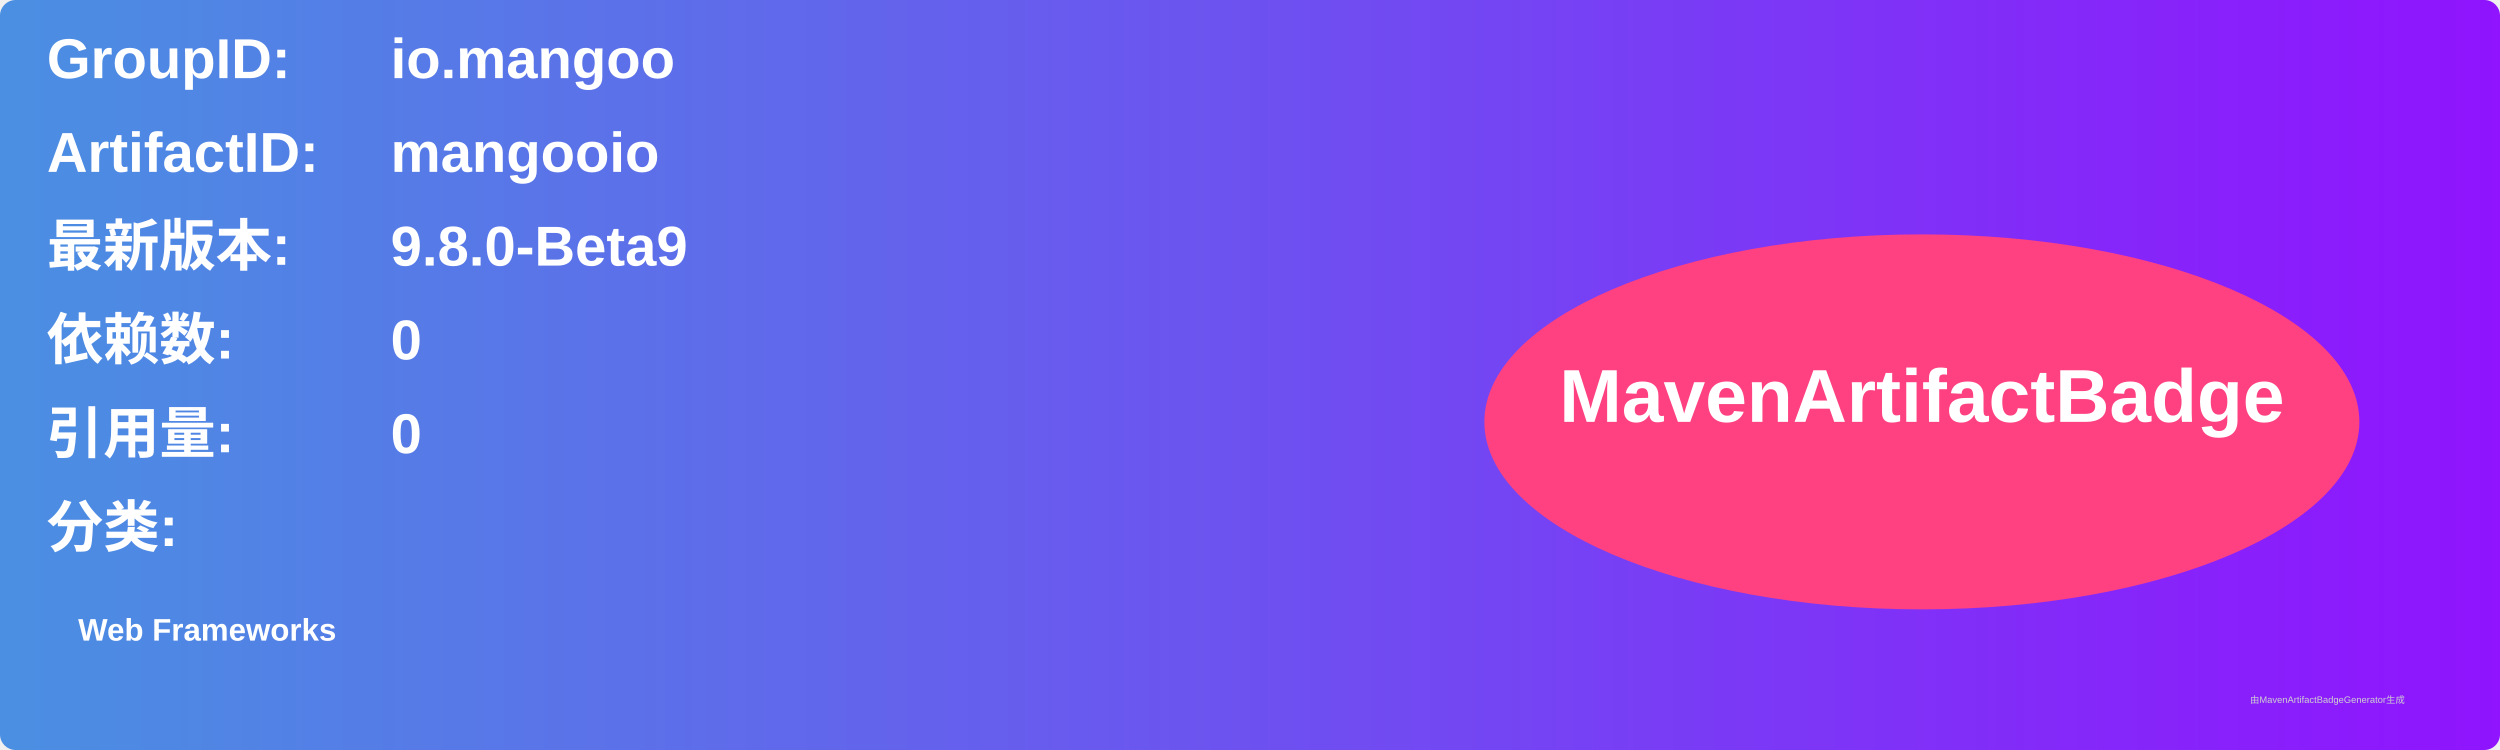
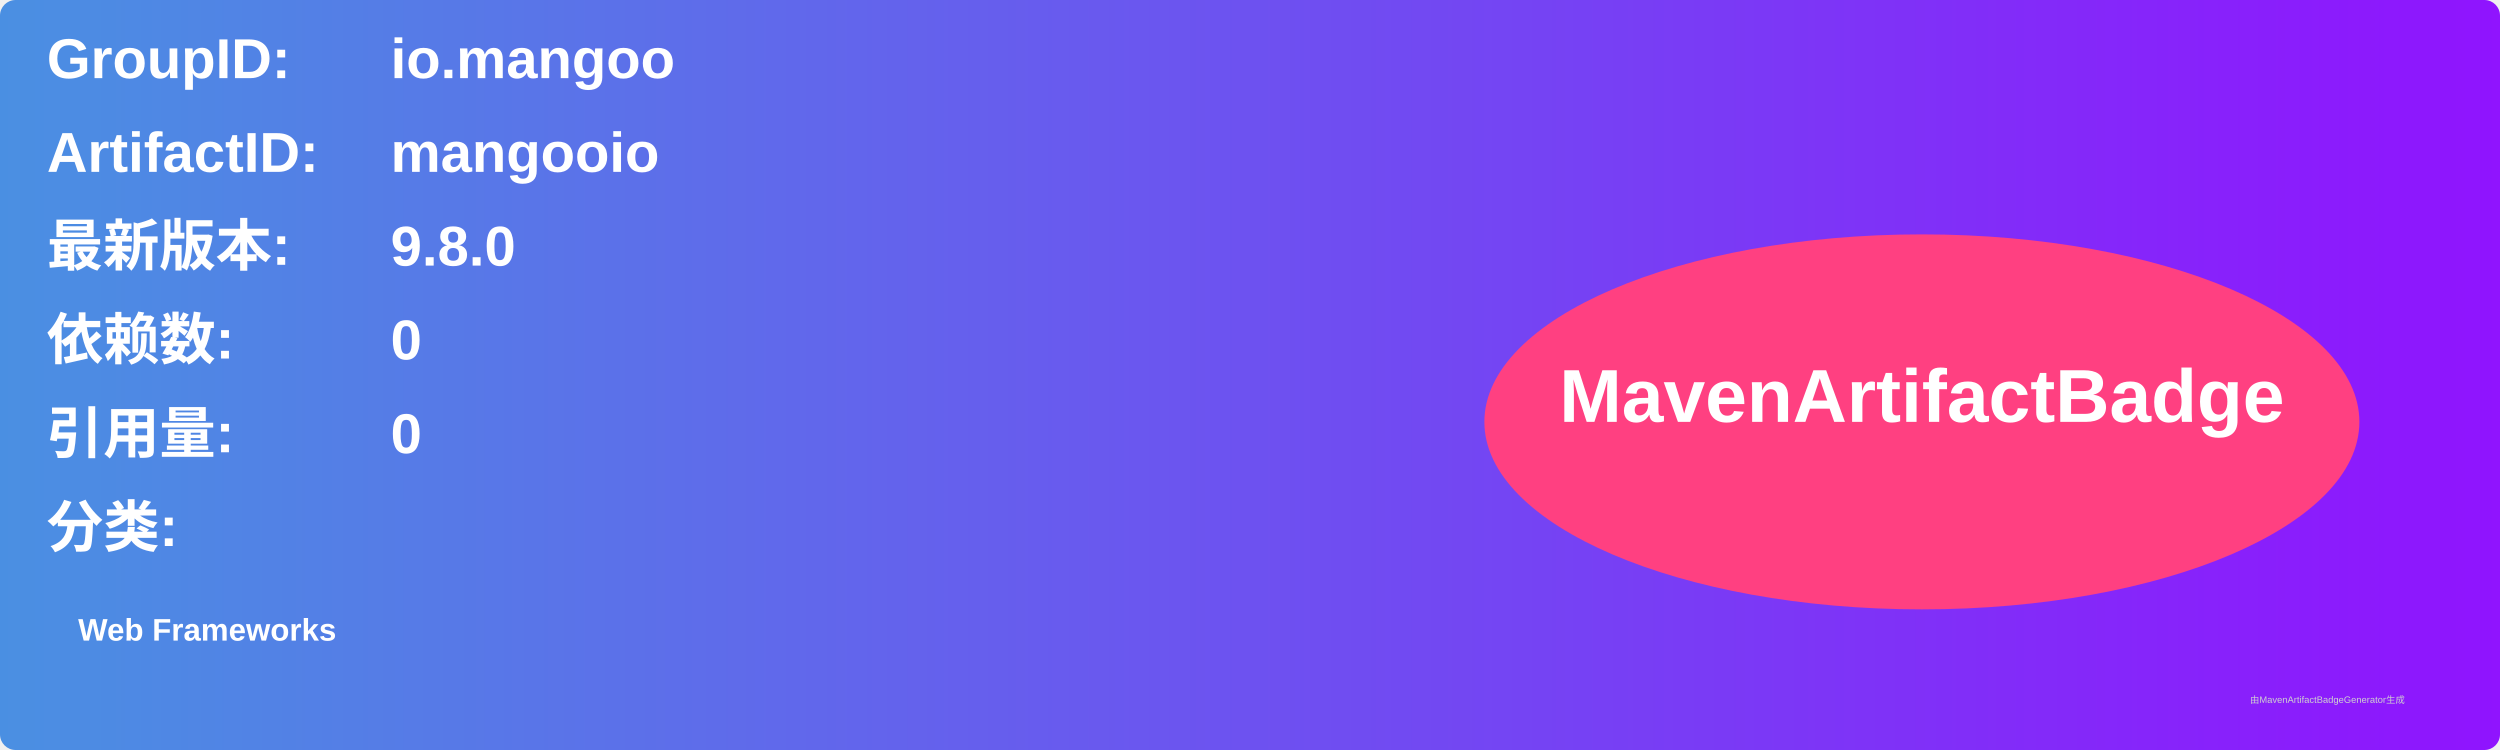
<svg xmlns="http://www.w3.org/2000/svg" width="800" height="240" viewBox="0 0 800 240">
  <linearGradient id="grad" x1="0%" y1="0%" x2="100%" y2="0%">
    <stop offset="0%" stop-color="#4a90e2" />
    <stop offset="100%" stop-color="#9013fe" />
  </linearGradient>
  <rect width="100%" height="100%" rx="5" ry="5" fill="url(#grad)" />
  <g transform="translate(15, 15)">
    <text x="0" y="10" font-family="Arial" font-size="18" fill="white" font-weight="bold" width="260">GroupID:</text>
    <text x="110" y="10" font-family="Arial" font-size="18" fill="white" font-weight="bold" width="460">io.mangoo</text>
    <text x="0" y="40" font-family="Arial" font-size="18" fill="white" font-weight="bold" width="260">ArtifactID:</text>
    <text x="110" y="40" font-family="Arial" font-size="18" fill="white" font-weight="bold" width="460">mangooio</text>
    <text x="0" y="70" font-family="Arial" font-size="18" fill="white" font-weight="bold">最新版本:</text>
    <text x="110" y="70" font-family="Arial" font-size="18" fill="white" font-weight="bold">
-       <tspan font-weight="bold">9.8.0-Beta9</tspan>
+       <tspan font-weight="bold">9.8.0</tspan>
    </text>
    <text x="0" y="100" font-family="Arial" font-size="18" fill="white" font-weight="bold">依赖数: </text>
    <text x="110" y="100" font-family="Arial" font-size="18" fill="white">
      <tspan font-weight="bold">0</tspan>
    </text>
    <text x="0" y="130" font-family="Arial" font-size="18" fill="white" font-weight="bold">引用量: </text>
    <text x="110" y="130" font-family="Arial" font-size="18" fill="white">
      <tspan font-weight="bold">0</tspan>
    </text>
    <text x="0" y="160" font-family="Arial" font-size="18" fill="white" font-weight="bold">分类:</text>
    <text x="10" y="190" font-family="Arial" font-size="10" fill="white">
      <tspan font-weight="bold">Web Frameworks</tspan>
    </text>
    <ellipse cx="600" cy="120" rx="140" ry="60" fill="#ff4081" />
    <text x="600" y="120" text-anchor="middle" font-family="Arial" font-size="24" fill="white" font-weight="bold">MavenArtifactBadge</text>
  </g>
  <text x="720" y="225" font-family="Arial" font-size="3" fill="#d0d0d0">由MavenArtifactBadgeGenerator生成</text>
</svg>
